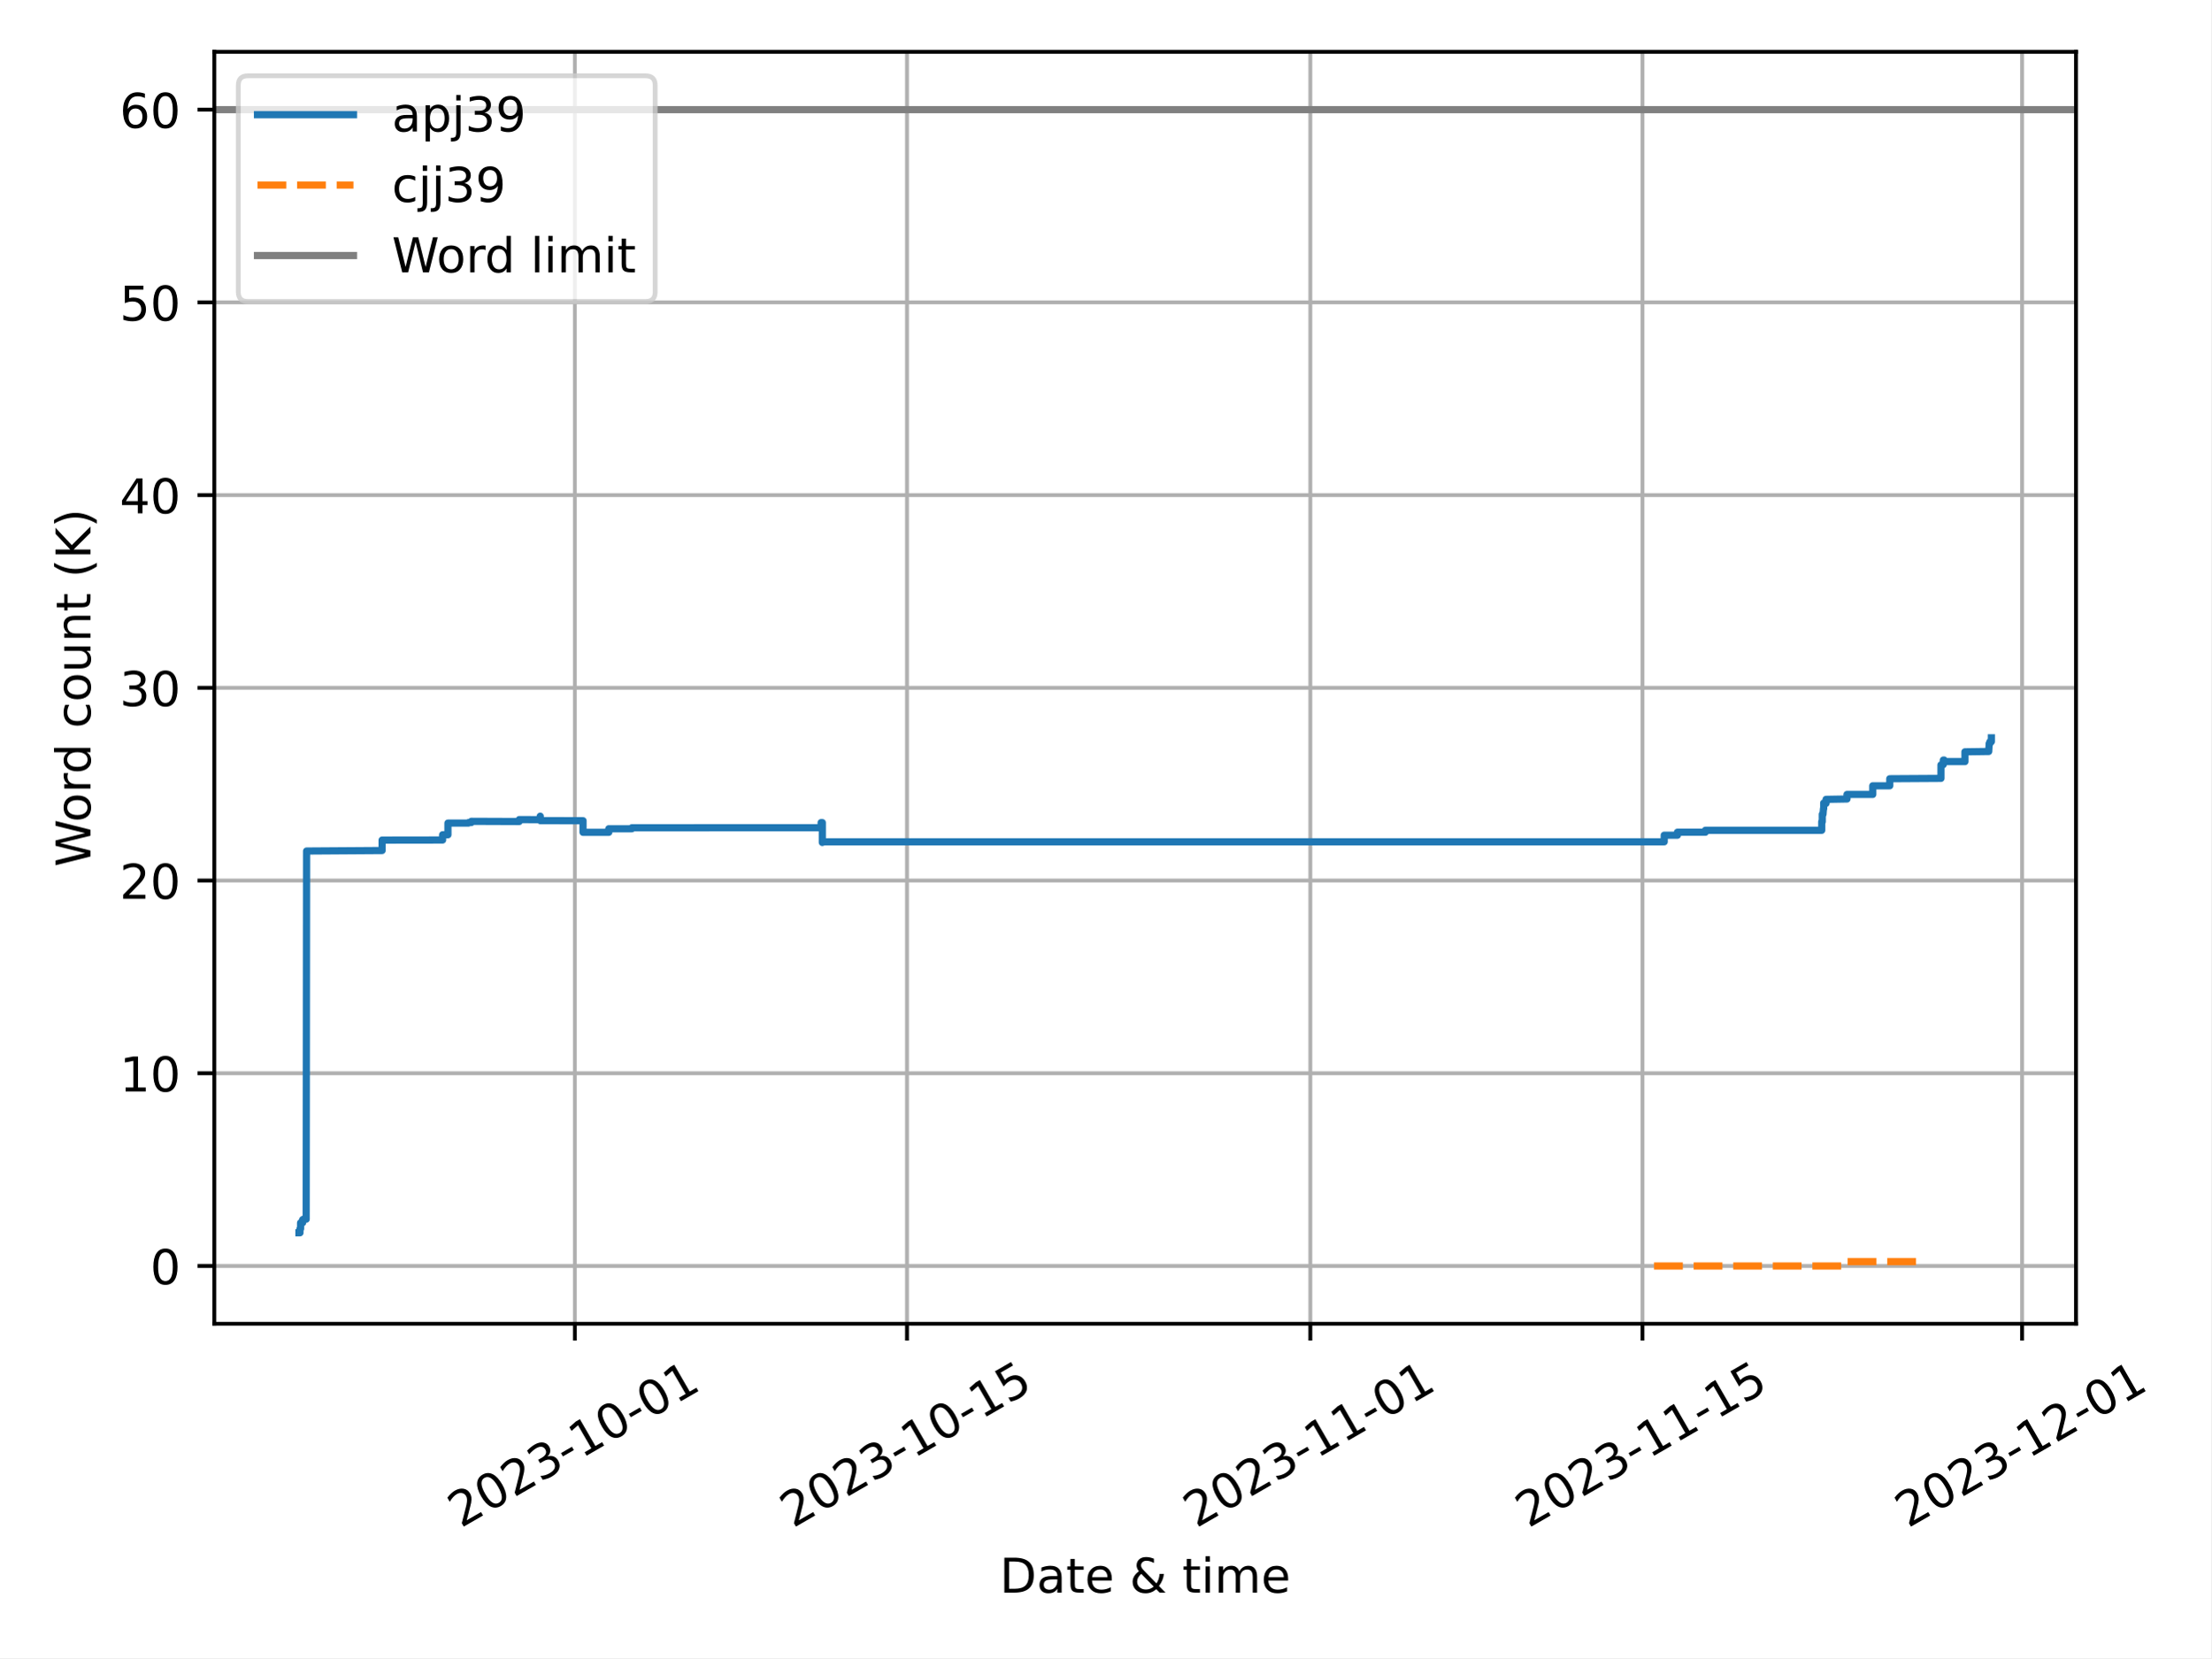
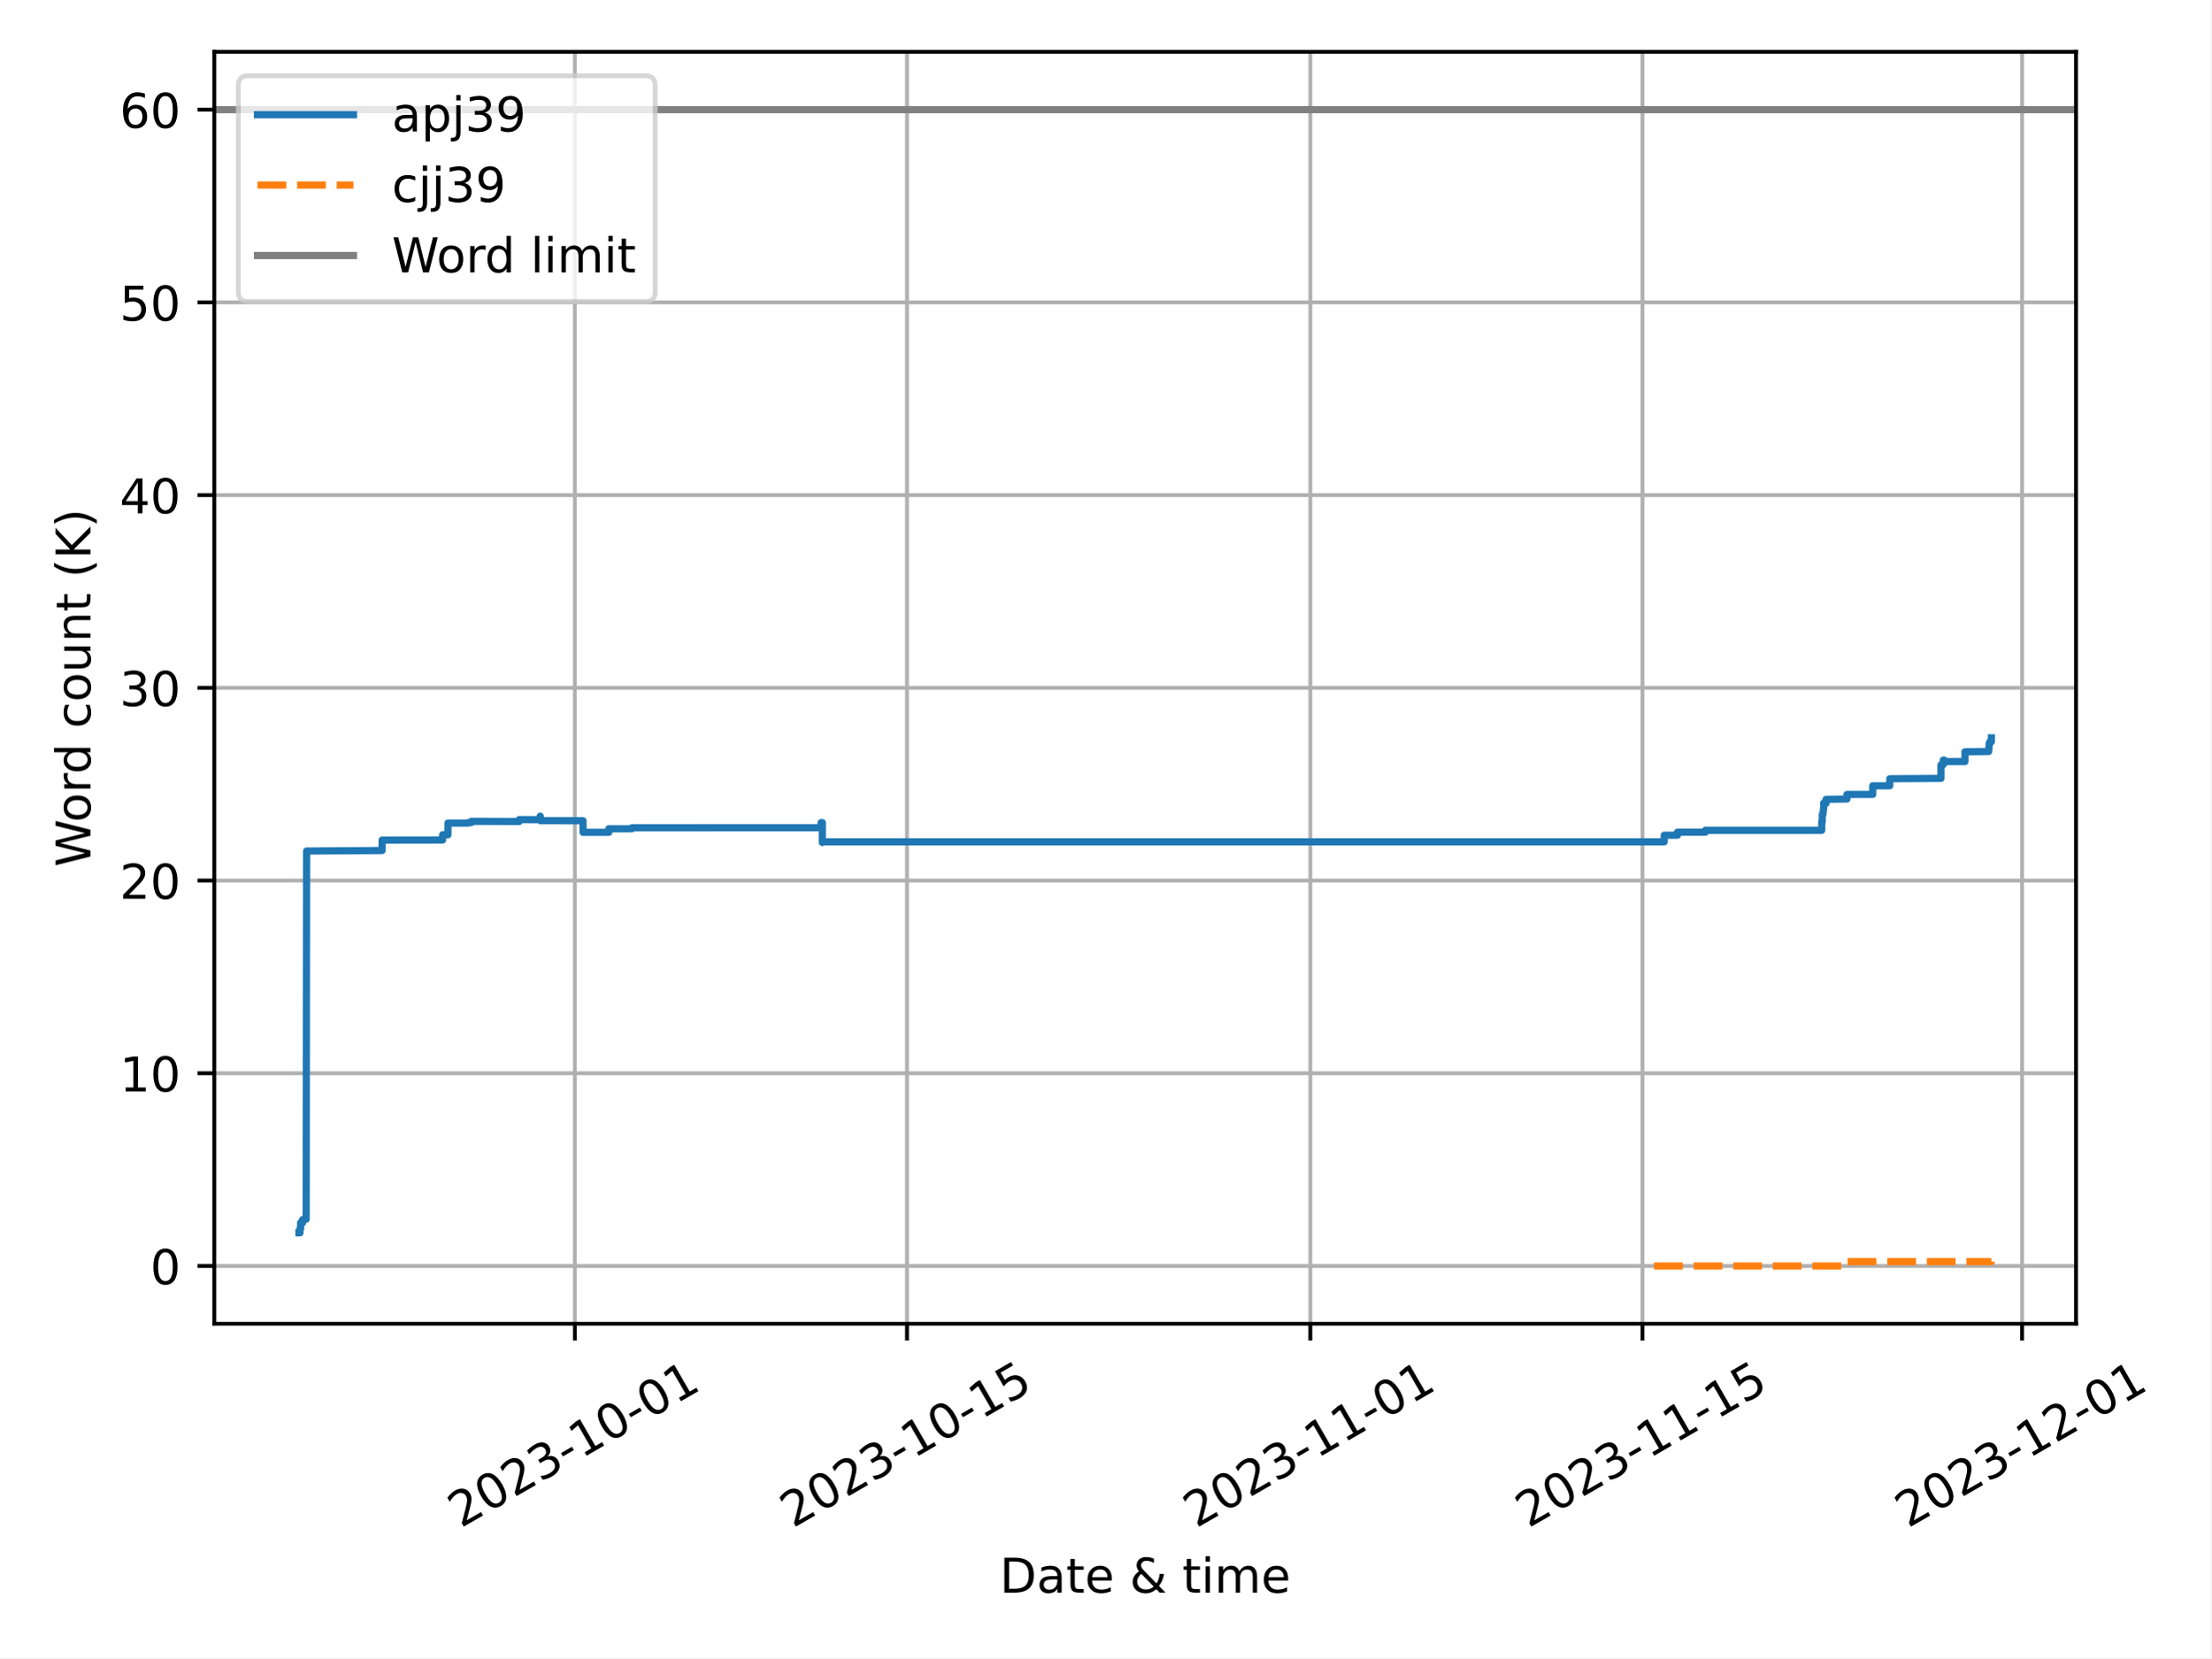
<svg xmlns="http://www.w3.org/2000/svg" xmlns:xlink="http://www.w3.org/1999/xlink" width="460.8pt" height="345.6pt" viewBox="0 0 460.8 345.6" version="1.1">
  <defs>
    <style type="text/css">*{stroke-linejoin: round; stroke-linecap: butt}</style>
  </defs>
  <g id="figure_1">
    <g id="patch_1">
      <path d="M 0 345.6  L 460.8 345.6  L 460.8 0  L 0 0  z " style="fill: #ffffff" />
    </g>
    <g id="axes_1">
      <g id="patch_2">
-         <path d="M 44.66 275.92  L 432.648 275.92  L 432.648 10.8  L 44.66 10.8  z " style="fill: #ffffff" />
+         <path d="M 44.66 275.92  L 432.655 275.92  L 432.655 10.8  L 44.66 10.8  z " style="fill: #ffffff" />
      </g>
      <g id="PolyCollection_1" />
      <g id="PolyCollection_2" />
      <g id="matplotlib.axis_1">
        <g id="xtick_1">
          <g id="line2d_1">
-             <path d="M 119.799 275.92  L 119.799 10.8  " clip-path="url(#pc250cd3cd0)" style="fill: none; stroke: #b0b0b0; stroke-width: 0.8; stroke-linecap: square" />
+             <path d="M 119.799 275.92  L 119.799 10.8  " clip-path="url(#pd623f9ab99)" style="fill: none; stroke: #b0b0b0; stroke-width: 0.8; stroke-linecap: square" />
          </g>
          <g id="line2d_2">
            <defs>
-               <path id="mbb4704628b" d="M 0 0  L 0 3.5  " style="stroke: #000000; stroke-width: 0.8" />
-             </defs>
-             <g>
-               <use xlink:href="#mbb4704628b" x="119.799" y="275.92" style="stroke: #000000; stroke-width: 0.8" />
+               <path id="me160aa57f7" d="M 0 0  L 0 3.5  " style="stroke: #000000; stroke-width: 0.8" />
+             </defs>
+             <g>
+               <use xlink:href="#me160aa57f7" x="119.799" y="275.92" style="stroke: #000000; stroke-width: 0.8" />
            </g>
          </g>
          <g id="text_1">
-             <g transform="translate(96.01389 318.5587) rotate(-30) scale(0.1 -0.1)">
+             <g transform="translate(96.01403 318.5587) rotate(-30) scale(0.1 -0.1)">
              <defs>
                <path id="DejaVuSans-32" d="M 1228 531  L 3431 531  L 3431 0  L 469 0  L 469 531  Q 828 903 1448 1529  Q 2069 2156 2228 2338  Q 2531 2678 2651 2914  Q 2772 3150 2772 3378  Q 2772 3750 2511 3984  Q 2250 4219 1831 4219  Q 1534 4219 1204 4116  Q 875 4013 500 3803  L 500 4441  Q 881 4594 1212 4672  Q 1544 4750 1819 4750  Q 2544 4750 2975 4387  Q 3406 4025 3406 3419  Q 3406 3131 3298 2873  Q 3191 2616 2906 2266  Q 2828 2175 2409 1742  Q 1991 1309 1228 531  z " transform="scale(0.015625)" />
                <path id="DejaVuSans-30" d="M 2034 4250  Q 1547 4250 1301 3770  Q 1056 3291 1056 2328  Q 1056 1369 1301 889  Q 1547 409 2034 409  Q 2525 409 2770 889  Q 3016 1369 3016 2328  Q 3016 3291 2770 3770  Q 2525 4250 2034 4250  z M 2034 4750  Q 2819 4750 3233 4129  Q 3647 3509 3647 2328  Q 3647 1150 3233 529  Q 2819 -91 2034 -91  Q 1250 -91 836 529  Q 422 1150 422 2328  Q 422 3509 836 4129  Q 1250 4750 2034 4750  z " transform="scale(0.015625)" />
                <path id="DejaVuSans-33" d="M 2597 2516  Q 3050 2419 3304 2112  Q 3559 1806 3559 1356  Q 3559 666 3084 287  Q 2609 -91 1734 -91  Q 1441 -91 1130 -33  Q 819 25 488 141  L 488 750  Q 750 597 1062 519  Q 1375 441 1716 441  Q 2309 441 2620 675  Q 2931 909 2931 1356  Q 2931 1769 2642 2001  Q 2353 2234 1838 2234  L 1294 2234  L 1294 2753  L 1863 2753  Q 2328 2753 2575 2939  Q 2822 3125 2822 3475  Q 2822 3834 2567 4026  Q 2313 4219 1838 4219  Q 1578 4219 1281 4162  Q 984 4106 628 3988  L 628 4550  Q 988 4650 1302 4700  Q 1616 4750 1894 4750  Q 2613 4750 3031 4423  Q 3450 4097 3450 3541  Q 3450 3153 3228 2886  Q 3006 2619 2597 2516  z " transform="scale(0.015625)" />
                <path id="DejaVuSans-2d" d="M 313 2009  L 1997 2009  L 1997 1497  L 313 1497  L 313 2009  z " transform="scale(0.015625)" />
                <path id="DejaVuSans-31" d="M 794 531  L 1825 531  L 1825 4091  L 703 3866  L 703 4441  L 1819 4666  L 2450 4666  L 2450 531  L 3481 531  L 3481 0  L 794 0  L 794 531  z " transform="scale(0.015625)" />
              </defs>
              <use xlink:href="#DejaVuSans-32" />
              <use xlink:href="#DejaVuSans-30" x="63.623" />
              <use xlink:href="#DejaVuSans-32" x="127.246" />
              <use xlink:href="#DejaVuSans-33" x="190.869" />
              <use xlink:href="#DejaVuSans-2d" x="254.492" />
              <use xlink:href="#DejaVuSans-31" x="290.576" />
              <use xlink:href="#DejaVuSans-30" x="354.199" />
              <use xlink:href="#DejaVuSans-2d" x="417.822" />
              <use xlink:href="#DejaVuSans-30" x="453.906" />
              <use xlink:href="#DejaVuSans-31" x="517.529" />
            </g>
          </g>
        </g>
        <g id="xtick_2">
          <g id="line2d_3">
-             <path d="M 189.021 275.92  L 189.021 10.8  " clip-path="url(#pc250cd3cd0)" style="fill: none; stroke: #b0b0b0; stroke-width: 0.8; stroke-linecap: square" />
+             <path d="M 189.021 275.92  L 189.021 10.8  " clip-path="url(#pd623f9ab99)" style="fill: none; stroke: #b0b0b0; stroke-width: 0.8; stroke-linecap: square" />
          </g>
          <g id="line2d_4">
            <g>
-               <use xlink:href="#mbb4704628b" x="189.021" y="275.92" style="stroke: #000000; stroke-width: 0.8" />
+               <use xlink:href="#me160aa57f7" x="189.021" y="275.92" style="stroke: #000000; stroke-width: 0.8" />
            </g>
          </g>
          <g id="text_2">
-             <g transform="translate(165.2362 318.5587) rotate(-30) scale(0.1 -0.1)">
+             <g transform="translate(165.2361 318.5587) rotate(-30) scale(0.1 -0.1)">
              <defs>
                <path id="DejaVuSans-35" d="M 691 4666  L 3169 4666  L 3169 4134  L 1269 4134  L 1269 2991  Q 1406 3038 1543 3061  Q 1681 3084 1819 3084  Q 2600 3084 3056 2656  Q 3513 2228 3513 1497  Q 3513 744 3044 326  Q 2575 -91 1722 -91  Q 1428 -91 1123 -41  Q 819 9 494 109  L 494 744  Q 775 591 1075 516  Q 1375 441 1709 441  Q 2250 441 2565 725  Q 2881 1009 2881 1497  Q 2881 1984 2565 2268  Q 2250 2553 1709 2553  Q 1456 2553 1204 2497  Q 953 2441 691 2322  L 691 4666  z " transform="scale(0.015625)" />
              </defs>
              <use xlink:href="#DejaVuSans-32" />
              <use xlink:href="#DejaVuSans-30" x="63.623" />
              <use xlink:href="#DejaVuSans-32" x="127.246" />
              <use xlink:href="#DejaVuSans-33" x="190.869" />
              <use xlink:href="#DejaVuSans-2d" x="254.492" />
              <use xlink:href="#DejaVuSans-31" x="290.576" />
              <use xlink:href="#DejaVuSans-30" x="354.199" />
              <use xlink:href="#DejaVuSans-2d" x="417.822" />
              <use xlink:href="#DejaVuSans-31" x="453.906" />
              <use xlink:href="#DejaVuSans-35" x="517.529" />
            </g>
          </g>
        </g>
        <g id="xtick_3">
          <g id="line2d_5">
-             <path d="M 273.077 275.92  L 273.077 10.8  " clip-path="url(#pc250cd3cd0)" style="fill: none; stroke: #b0b0b0; stroke-width: 0.8; stroke-linecap: square" />
+             <path d="M 273.077 275.92  L 273.077 10.8  " clip-path="url(#pd623f9ab99)" style="fill: none; stroke: #b0b0b0; stroke-width: 0.8; stroke-linecap: square" />
          </g>
          <g id="line2d_6">
            <g>
-               <use xlink:href="#mbb4704628b" x="273.077" y="275.92" style="stroke: #000000; stroke-width: 0.8" />
+               <use xlink:href="#me160aa57f7" x="273.077" y="275.92" style="stroke: #000000; stroke-width: 0.8" />
            </g>
          </g>
          <g id="text_3">
-             <g transform="translate(249.2919 318.5587) rotate(-30) scale(0.1 -0.1)">
+             <g transform="translate(249.2915 318.5587) rotate(-30) scale(0.1 -0.1)">
              <use xlink:href="#DejaVuSans-32" />
              <use xlink:href="#DejaVuSans-30" x="63.623" />
              <use xlink:href="#DejaVuSans-32" x="127.246" />
              <use xlink:href="#DejaVuSans-33" x="190.869" />
              <use xlink:href="#DejaVuSans-2d" x="254.492" />
              <use xlink:href="#DejaVuSans-31" x="290.576" />
              <use xlink:href="#DejaVuSans-31" x="354.199" />
              <use xlink:href="#DejaVuSans-2d" x="417.822" />
              <use xlink:href="#DejaVuSans-30" x="453.906" />
              <use xlink:href="#DejaVuSans-31" x="517.529" />
            </g>
          </g>
        </g>
        <g id="xtick_4">
          <g id="line2d_7">
-             <path d="M 342.299 275.92  L 342.299 10.8  " clip-path="url(#pc250cd3cd0)" style="fill: none; stroke: #b0b0b0; stroke-width: 0.8; stroke-linecap: square" />
+             <path d="M 342.299 275.92  L 342.299 10.8  " clip-path="url(#pd623f9ab99)" style="fill: none; stroke: #b0b0b0; stroke-width: 0.8; stroke-linecap: square" />
          </g>
          <g id="line2d_8">
            <g>
-               <use xlink:href="#mbb4704628b" x="342.299" y="275.92" style="stroke: #000000; stroke-width: 0.8" />
+               <use xlink:href="#me160aa57f7" x="342.299" y="275.92" style="stroke: #000000; stroke-width: 0.8" />
            </g>
          </g>
          <g id="text_4">
-             <g transform="translate(318.5142 318.5587) rotate(-30) scale(0.1 -0.1)">
+             <g transform="translate(318.5137 318.5587) rotate(-30) scale(0.1 -0.1)">
              <use xlink:href="#DejaVuSans-32" />
              <use xlink:href="#DejaVuSans-30" x="63.623" />
              <use xlink:href="#DejaVuSans-32" x="127.246" />
              <use xlink:href="#DejaVuSans-33" x="190.869" />
              <use xlink:href="#DejaVuSans-2d" x="254.492" />
              <use xlink:href="#DejaVuSans-31" x="290.576" />
              <use xlink:href="#DejaVuSans-31" x="354.199" />
              <use xlink:href="#DejaVuSans-2d" x="417.822" />
              <use xlink:href="#DejaVuSans-31" x="453.906" />
              <use xlink:href="#DejaVuSans-35" x="517.529" />
            </g>
          </g>
        </g>
        <g id="xtick_5">
          <g id="line2d_9">
-             <path d="M 421.411 275.92  L 421.411 10.8  " clip-path="url(#pc250cd3cd0)" style="fill: none; stroke: #b0b0b0; stroke-width: 0.8; stroke-linecap: square" />
+             <path d="M 421.41 275.92  L 421.41 10.8  " clip-path="url(#pd623f9ab99)" style="fill: none; stroke: #b0b0b0; stroke-width: 0.8; stroke-linecap: square" />
          </g>
          <g id="line2d_10">
            <g>
-               <use xlink:href="#mbb4704628b" x="421.411" y="275.92" style="stroke: #000000; stroke-width: 0.8" />
+               <use xlink:href="#me160aa57f7" x="421.41" y="275.92" style="stroke: #000000; stroke-width: 0.8" />
            </g>
          </g>
          <g id="text_5">
-             <g transform="translate(397.6255 318.5587) rotate(-30) scale(0.1 -0.1)">
+             <g transform="translate(397.6246 318.5587) rotate(-30) scale(0.1 -0.1)">
              <use xlink:href="#DejaVuSans-32" />
              <use xlink:href="#DejaVuSans-30" x="63.623" />
              <use xlink:href="#DejaVuSans-32" x="127.246" />
              <use xlink:href="#DejaVuSans-33" x="190.869" />
              <use xlink:href="#DejaVuSans-2d" x="254.492" />
              <use xlink:href="#DejaVuSans-31" x="290.576" />
              <use xlink:href="#DejaVuSans-32" x="354.199" />
              <use xlink:href="#DejaVuSans-2d" x="417.822" />
              <use xlink:href="#DejaVuSans-30" x="453.906" />
              <use xlink:href="#DejaVuSans-31" x="517.529" />
            </g>
          </g>
        </g>
        <g id="text_6">
-           <g transform="translate(208.3299 331.9582) scale(0.1 -0.1)">
+           <g transform="translate(208.3335 331.9582) scale(0.1 -0.1)">
            <defs>
              <path id="DejaVuSans-44" d="M 1259 4147  L 1259 519  L 2022 519  Q 2988 519 3436 956  Q 3884 1394 3884 2338  Q 3884 3275 3436 3711  Q 2988 4147 2022 4147  L 1259 4147  z M 628 4666  L 1925 4666  Q 3281 4666 3915 4102  Q 4550 3538 4550 2338  Q 4550 1131 3912 565  Q 3275 0 1925 0  L 628 0  L 628 4666  z " transform="scale(0.015625)" />
              <path id="DejaVuSans-61" d="M 2194 1759  Q 1497 1759 1228 1600  Q 959 1441 959 1056  Q 959 750 1161 570  Q 1363 391 1709 391  Q 2188 391 2477 730  Q 2766 1069 2766 1631  L 2766 1759  L 2194 1759  z M 3341 1997  L 3341 0  L 2766 0  L 2766 531  Q 2569 213 2275 61  Q 1981 -91 1556 -91  Q 1019 -91 701 211  Q 384 513 384 1019  Q 384 1609 779 1909  Q 1175 2209 1959 2209  L 2766 2209  L 2766 2266  Q 2766 2663 2505 2880  Q 2244 3097 1772 3097  Q 1472 3097 1187 3025  Q 903 2953 641 2809  L 641 3341  Q 956 3463 1253 3523  Q 1550 3584 1831 3584  Q 2591 3584 2966 3190  Q 3341 2797 3341 1997  z " transform="scale(0.015625)" />
              <path id="DejaVuSans-74" d="M 1172 4494  L 1172 3500  L 2356 3500  L 2356 3053  L 1172 3053  L 1172 1153  Q 1172 725 1289 603  Q 1406 481 1766 481  L 2356 481  L 2356 0  L 1766 0  Q 1100 0 847 248  Q 594 497 594 1153  L 594 3053  L 172 3053  L 172 3500  L 594 3500  L 594 4494  L 1172 4494  z " transform="scale(0.015625)" />
              <path id="DejaVuSans-65" d="M 3597 1894  L 3597 1613  L 953 1613  Q 991 1019 1311 708  Q 1631 397 2203 397  Q 2534 397 2845 478  Q 3156 559 3463 722  L 3463 178  Q 3153 47 2828 -22  Q 2503 -91 2169 -91  Q 1331 -91 842 396  Q 353 884 353 1716  Q 353 2575 817 3079  Q 1281 3584 2069 3584  Q 2775 3584 3186 3129  Q 3597 2675 3597 1894  z M 3022 2063  Q 3016 2534 2758 2815  Q 2500 3097 2075 3097  Q 1594 3097 1305 2825  Q 1016 2553 972 2059  L 3022 2063  z " transform="scale(0.015625)" />
              <path id="DejaVuSans-20" transform="scale(0.015625)" />
              <path id="DejaVuSans-26" d="M 1556 2509  Q 1272 2256 1139 2004  Q 1006 1753 1006 1478  Q 1006 1022 1337 719  Q 1669 416 2169 416  Q 2466 416 2725 514  Q 2984 613 3213 813  L 1556 2509  z M 1997 2859  L 3584 1234  Q 3769 1513 3872 1830  Q 3975 2147 3994 2503  L 4575 2503  Q 4538 2091 4375 1687  Q 4213 1284 3922 891  L 4794 0  L 4006 0  L 3559 459  Q 3234 181 2878 45  Q 2522 -91 2113 -91  Q 1359 -91 881 339  Q 403 769 403 1441  Q 403 1841 612 2192  Q 822 2544 1241 2853  Q 1091 3050 1012 3245  Q 934 3441 934 3628  Q 934 4134 1281 4442  Q 1628 4750 2203 4750  Q 2463 4750 2720 4694  Q 2978 4638 3244 4525  L 3244 3956  Q 2972 4103 2725 4179  Q 2478 4256 2266 4256  Q 1938 4256 1733 4082  Q 1528 3909 1528 3634  Q 1528 3475 1620 3314  Q 1713 3153 1997 2859  z " transform="scale(0.015625)" />
              <path id="DejaVuSans-69" d="M 603 3500  L 1178 3500  L 1178 0  L 603 0  L 603 3500  z M 603 4863  L 1178 4863  L 1178 4134  L 603 4134  L 603 4863  z " transform="scale(0.015625)" />
              <path id="DejaVuSans-6d" d="M 3328 2828  Q 3544 3216 3844 3400  Q 4144 3584 4550 3584  Q 5097 3584 5394 3201  Q 5691 2819 5691 2113  L 5691 0  L 5113 0  L 5113 2094  Q 5113 2597 4934 2840  Q 4756 3084 4391 3084  Q 3944 3084 3684 2787  Q 3425 2491 3425 1978  L 3425 0  L 2847 0  L 2847 2094  Q 2847 2600 2669 2842  Q 2491 3084 2119 3084  Q 1678 3084 1418 2786  Q 1159 2488 1159 1978  L 1159 0  L 581 0  L 581 3500  L 1159 3500  L 1159 2956  Q 1356 3278 1631 3431  Q 1906 3584 2284 3584  Q 2666 3584 2933 3390  Q 3200 3197 3328 2828  z " transform="scale(0.015625)" />
            </defs>
            <use xlink:href="#DejaVuSans-44" />
            <use xlink:href="#DejaVuSans-61" x="77.002" />
            <use xlink:href="#DejaVuSans-74" x="138.281" />
            <use xlink:href="#DejaVuSans-65" x="177.49" />
            <use xlink:href="#DejaVuSans-20" x="239.014" />
            <use xlink:href="#DejaVuSans-26" x="270.801" />
            <use xlink:href="#DejaVuSans-20" x="348.779" />
            <use xlink:href="#DejaVuSans-74" x="380.566" />
            <use xlink:href="#DejaVuSans-69" x="419.775" />
            <use xlink:href="#DejaVuSans-6d" x="447.559" />
            <use xlink:href="#DejaVuSans-65" x="544.971" />
          </g>
        </g>
      </g>
      <g id="matplotlib.axis_2">
        <g id="ytick_1">
          <g id="line2d_11">
-             <path d="M 44.66 263.87  L 432.648 263.87  " clip-path="url(#pc250cd3cd0)" style="fill: none; stroke: #b0b0b0; stroke-width: 0.8; stroke-linecap: square" />
+             <path d="M 44.66 263.87  L 432.655 263.87  " clip-path="url(#pd623f9ab99)" style="fill: none; stroke: #b0b0b0; stroke-width: 0.8; stroke-linecap: square" />
          </g>
          <g id="line2d_12">
            <defs>
-               <path id="m36b2ac87cf" d="M 0 0  L -3.5 0  " style="stroke: #000000; stroke-width: 0.8" />
-             </defs>
-             <g>
-               <use xlink:href="#m36b2ac87cf" x="44.66" y="263.87" style="stroke: #000000; stroke-width: 0.8" />
+               <path id="m78a1cc82d6" d="M 0 0  L -3.5 0  " style="stroke: #000000; stroke-width: 0.8" />
+             </defs>
+             <g>
+               <use xlink:href="#m78a1cc82d6" x="44.66" y="263.87" style="stroke: #000000; stroke-width: 0.8" />
            </g>
          </g>
          <g id="text_7">
            <g transform="translate(31.2975 267.6688) scale(0.1 -0.1)">
              <use xlink:href="#DejaVuSans-30" />
            </g>
          </g>
        </g>
        <g id="ytick_2">
          <g id="line2d_13">
-             <path d="M 44.66 223.7  L 432.648 223.7  " clip-path="url(#pc250cd3cd0)" style="fill: none; stroke: #b0b0b0; stroke-width: 0.8; stroke-linecap: square" />
+             <path d="M 44.66 223.7  L 432.655 223.7  " clip-path="url(#pd623f9ab99)" style="fill: none; stroke: #b0b0b0; stroke-width: 0.8; stroke-linecap: square" />
          </g>
          <g id="line2d_14">
            <g>
-               <use xlink:href="#m36b2ac87cf" x="44.66" y="223.7" style="stroke: #000000; stroke-width: 0.8" />
+               <use xlink:href="#m78a1cc82d6" x="44.66" y="223.7" style="stroke: #000000; stroke-width: 0.8" />
            </g>
          </g>
          <g id="text_8">
            <g transform="translate(24.935 227.499) scale(0.1 -0.1)">
              <use xlink:href="#DejaVuSans-31" />
              <use xlink:href="#DejaVuSans-30" x="63.623" />
            </g>
          </g>
        </g>
        <g id="ytick_3">
          <g id="line2d_15">
-             <path d="M 44.66 183.53  L 432.648 183.53  " clip-path="url(#pc250cd3cd0)" style="fill: none; stroke: #b0b0b0; stroke-width: 0.8; stroke-linecap: square" />
+             <path d="M 44.66 183.53  L 432.655 183.53  " clip-path="url(#pd623f9ab99)" style="fill: none; stroke: #b0b0b0; stroke-width: 0.8; stroke-linecap: square" />
          </g>
          <g id="line2d_16">
            <g>
-               <use xlink:href="#m36b2ac87cf" x="44.66" y="183.53" style="stroke: #000000; stroke-width: 0.8" />
+               <use xlink:href="#m78a1cc82d6" x="44.66" y="183.53" style="stroke: #000000; stroke-width: 0.8" />
            </g>
          </g>
          <g id="text_9">
            <g transform="translate(24.935 187.3292) scale(0.1 -0.1)">
              <use xlink:href="#DejaVuSans-32" />
              <use xlink:href="#DejaVuSans-30" x="63.623" />
            </g>
          </g>
        </g>
        <g id="ytick_4">
          <g id="line2d_17">
-             <path d="M 44.66 143.36  L 432.648 143.36  " clip-path="url(#pc250cd3cd0)" style="fill: none; stroke: #b0b0b0; stroke-width: 0.8; stroke-linecap: square" />
+             <path d="M 44.66 143.36  L 432.655 143.36  " clip-path="url(#pd623f9ab99)" style="fill: none; stroke: #b0b0b0; stroke-width: 0.8; stroke-linecap: square" />
          </g>
          <g id="line2d_18">
            <g>
-               <use xlink:href="#m36b2ac87cf" x="44.66" y="143.36" style="stroke: #000000; stroke-width: 0.8" />
+               <use xlink:href="#m78a1cc82d6" x="44.66" y="143.36" style="stroke: #000000; stroke-width: 0.8" />
            </g>
          </g>
          <g id="text_10">
            <g transform="translate(24.935 147.1595) scale(0.1 -0.1)">
              <use xlink:href="#DejaVuSans-33" />
              <use xlink:href="#DejaVuSans-30" x="63.623" />
            </g>
          </g>
        </g>
        <g id="ytick_5">
          <g id="line2d_19">
-             <path d="M 44.66 103.19  L 432.648 103.19  " clip-path="url(#pc250cd3cd0)" style="fill: none; stroke: #b0b0b0; stroke-width: 0.8; stroke-linecap: square" />
+             <path d="M 44.66 103.19  L 432.655 103.19  " clip-path="url(#pd623f9ab99)" style="fill: none; stroke: #b0b0b0; stroke-width: 0.8; stroke-linecap: square" />
          </g>
          <g id="line2d_20">
            <g>
-               <use xlink:href="#m36b2ac87cf" x="44.66" y="103.19" style="stroke: #000000; stroke-width: 0.8" />
+               <use xlink:href="#m78a1cc82d6" x="44.66" y="103.19" style="stroke: #000000; stroke-width: 0.8" />
            </g>
          </g>
          <g id="text_11">
            <g transform="translate(24.935 106.9897) scale(0.1 -0.1)">
              <defs>
                <path id="DejaVuSans-34" d="M 2419 4116  L 825 1625  L 2419 1625  L 2419 4116  z M 2253 4666  L 3047 4666  L 3047 1625  L 3713 1625  L 3713 1100  L 3047 1100  L 3047 0  L 2419 0  L 2419 1100  L 313 1100  L 313 1709  L 2253 4666  z " transform="scale(0.015625)" />
              </defs>
              <use xlink:href="#DejaVuSans-34" />
              <use xlink:href="#DejaVuSans-30" x="63.623" />
            </g>
          </g>
        </g>
        <g id="ytick_6">
          <g id="line2d_21">
-             <path d="M 44.66 63.021  L 432.648 63.021  " clip-path="url(#pc250cd3cd0)" style="fill: none; stroke: #b0b0b0; stroke-width: 0.8; stroke-linecap: square" />
+             <path d="M 44.66 63.021  L 432.655 63.021  " clip-path="url(#pd623f9ab99)" style="fill: none; stroke: #b0b0b0; stroke-width: 0.8; stroke-linecap: square" />
          </g>
          <g id="line2d_22">
            <g>
-               <use xlink:href="#m36b2ac87cf" x="44.66" y="63.021" style="stroke: #000000; stroke-width: 0.8" />
+               <use xlink:href="#m78a1cc82d6" x="44.66" y="63.021" style="stroke: #000000; stroke-width: 0.8" />
            </g>
          </g>
          <g id="text_12">
            <g transform="translate(24.935 66.81992) scale(0.1 -0.1)">
              <use xlink:href="#DejaVuSans-35" />
              <use xlink:href="#DejaVuSans-30" x="63.623" />
            </g>
          </g>
        </g>
        <g id="ytick_7">
          <g id="line2d_23">
-             <path d="M 44.66 22.851  L 432.648 22.851  " clip-path="url(#pc250cd3cd0)" style="fill: none; stroke: #b0b0b0; stroke-width: 0.8; stroke-linecap: square" />
+             <path d="M 44.66 22.851  L 432.655 22.851  " clip-path="url(#pd623f9ab99)" style="fill: none; stroke: #b0b0b0; stroke-width: 0.8; stroke-linecap: square" />
          </g>
          <g id="line2d_24">
            <g>
-               <use xlink:href="#m36b2ac87cf" x="44.66" y="22.851" style="stroke: #000000; stroke-width: 0.8" />
+               <use xlink:href="#m78a1cc82d6" x="44.66" y="22.851" style="stroke: #000000; stroke-width: 0.8" />
            </g>
          </g>
          <g id="text_13">
            <g transform="translate(24.935 26.65015) scale(0.1 -0.1)">
              <defs>
                <path id="DejaVuSans-36" d="M 2113 2584  Q 1688 2584 1439 2293  Q 1191 2003 1191 1497  Q 1191 994 1439 701  Q 1688 409 2113 409  Q 2538 409 2786 701  Q 3034 994 3034 1497  Q 3034 2003 2786 2293  Q 2538 2584 2113 2584  z M 3366 4563  L 3366 3988  Q 3128 4100 2886 4159  Q 2644 4219 2406 4219  Q 1781 4219 1451 3797  Q 1122 3375 1075 2522  Q 1259 2794 1537 2939  Q 1816 3084 2150 3084  Q 2853 3084 3261 2657  Q 3669 2231 3669 1497  Q 3669 778 3244 343  Q 2819 -91 2113 -91  Q 1303 -91 875 529  Q 447 1150 447 2328  Q 447 3434 972 4092  Q 1497 4750 2381 4750  Q 2619 4750 2861 4703  Q 3103 4656 3366 4563  z " transform="scale(0.015625)" />
              </defs>
              <use xlink:href="#DejaVuSans-36" />
              <use xlink:href="#DejaVuSans-30" x="63.623" />
            </g>
          </g>
        </g>
        <g id="text_14">
          <g transform="translate(18.85531 180.6766) rotate(-90) scale(0.1 -0.1)">
            <defs>
              <path id="DejaVuSans-57" d="M 213 4666  L 850 4666  L 1831 722  L 2809 4666  L 3519 4666  L 4500 722  L 5478 4666  L 6119 4666  L 4947 0  L 4153 0  L 3169 4050  L 2175 0  L 1381 0  L 213 4666  z " transform="scale(0.015625)" />
              <path id="DejaVuSans-6f" d="M 1959 3097  Q 1497 3097 1228 2736  Q 959 2375 959 1747  Q 959 1119 1226 758  Q 1494 397 1959 397  Q 2419 397 2687 759  Q 2956 1122 2956 1747  Q 2956 2369 2687 2733  Q 2419 3097 1959 3097  z M 1959 3584  Q 2709 3584 3137 3096  Q 3566 2609 3566 1747  Q 3566 888 3137 398  Q 2709 -91 1959 -91  Q 1206 -91 779 398  Q 353 888 353 1747  Q 353 2609 779 3096  Q 1206 3584 1959 3584  z " transform="scale(0.015625)" />
              <path id="DejaVuSans-72" d="M 2631 2963  Q 2534 3019 2420 3045  Q 2306 3072 2169 3072  Q 1681 3072 1420 2755  Q 1159 2438 1159 1844  L 1159 0  L 581 0  L 581 3500  L 1159 3500  L 1159 2956  Q 1341 3275 1631 3429  Q 1922 3584 2338 3584  Q 2397 3584 2469 3576  Q 2541 3569 2628 3553  L 2631 2963  z " transform="scale(0.015625)" />
              <path id="DejaVuSans-64" d="M 2906 2969  L 2906 4863  L 3481 4863  L 3481 0  L 2906 0  L 2906 525  Q 2725 213 2448 61  Q 2172 -91 1784 -91  Q 1150 -91 751 415  Q 353 922 353 1747  Q 353 2572 751 3078  Q 1150 3584 1784 3584  Q 2172 3584 2448 3432  Q 2725 3281 2906 2969  z M 947 1747  Q 947 1113 1208 752  Q 1469 391 1925 391  Q 2381 391 2643 752  Q 2906 1113 2906 1747  Q 2906 2381 2643 2742  Q 2381 3103 1925 3103  Q 1469 3103 1208 2742  Q 947 2381 947 1747  z " transform="scale(0.015625)" />
              <path id="DejaVuSans-63" d="M 3122 3366  L 3122 2828  Q 2878 2963 2633 3030  Q 2388 3097 2138 3097  Q 1578 3097 1268 2742  Q 959 2388 959 1747  Q 959 1106 1268 751  Q 1578 397 2138 397  Q 2388 397 2633 464  Q 2878 531 3122 666  L 3122 134  Q 2881 22 2623 -34  Q 2366 -91 2075 -91  Q 1284 -91 818 406  Q 353 903 353 1747  Q 353 2603 823 3093  Q 1294 3584 2113 3584  Q 2378 3584 2631 3529  Q 2884 3475 3122 3366  z " transform="scale(0.015625)" />
              <path id="DejaVuSans-75" d="M 544 1381  L 544 3500  L 1119 3500  L 1119 1403  Q 1119 906 1312 657  Q 1506 409 1894 409  Q 2359 409 2629 706  Q 2900 1003 2900 1516  L 2900 3500  L 3475 3500  L 3475 0  L 2900 0  L 2900 538  Q 2691 219 2414 64  Q 2138 -91 1772 -91  Q 1169 -91 856 284  Q 544 659 544 1381  z M 1991 3584  L 1991 3584  z " transform="scale(0.015625)" />
              <path id="DejaVuSans-6e" d="M 3513 2113  L 3513 0  L 2938 0  L 2938 2094  Q 2938 2591 2744 2837  Q 2550 3084 2163 3084  Q 1697 3084 1428 2787  Q 1159 2491 1159 1978  L 1159 0  L 581 0  L 581 3500  L 1159 3500  L 1159 2956  Q 1366 3272 1645 3428  Q 1925 3584 2291 3584  Q 2894 3584 3203 3211  Q 3513 2838 3513 2113  z " transform="scale(0.015625)" />
              <path id="DejaVuSans-28" d="M 1984 4856  Q 1566 4138 1362 3434  Q 1159 2731 1159 2009  Q 1159 1288 1364 580  Q 1569 -128 1984 -844  L 1484 -844  Q 1016 -109 783 600  Q 550 1309 550 2009  Q 550 2706 781 3412  Q 1013 4119 1484 4856  L 1984 4856  z " transform="scale(0.015625)" />
              <path id="DejaVuSans-4b" d="M 628 4666  L 1259 4666  L 1259 2694  L 3353 4666  L 4166 4666  L 1850 2491  L 4331 0  L 3500 0  L 1259 2247  L 1259 0  L 628 0  L 628 4666  z " transform="scale(0.015625)" />
              <path id="DejaVuSans-29" d="M 513 4856  L 1013 4856  Q 1481 4119 1714 3412  Q 1947 2706 1947 2009  Q 1947 1309 1714 600  Q 1481 -109 1013 -844  L 513 -844  Q 928 -128 1133 580  Q 1338 1288 1338 2009  Q 1338 2731 1133 3434  Q 928 4138 513 4856  z " transform="scale(0.015625)" />
            </defs>
            <use xlink:href="#DejaVuSans-57" />
            <use xlink:href="#DejaVuSans-6f" x="93.002" />
            <use xlink:href="#DejaVuSans-72" x="154.184" />
            <use xlink:href="#DejaVuSans-64" x="193.547" />
            <use xlink:href="#DejaVuSans-20" x="257.023" />
            <use xlink:href="#DejaVuSans-63" x="288.811" />
            <use xlink:href="#DejaVuSans-6f" x="343.791" />
            <use xlink:href="#DejaVuSans-75" x="404.973" />
            <use xlink:href="#DejaVuSans-6e" x="468.352" />
            <use xlink:href="#DejaVuSans-74" x="531.73" />
            <use xlink:href="#DejaVuSans-20" x="570.939" />
            <use xlink:href="#DejaVuSans-28" x="602.727" />
            <use xlink:href="#DejaVuSans-4b" x="641.74" />
            <use xlink:href="#DejaVuSans-29" x="707.316" />
          </g>
        </g>
      </g>
      <g id="line2d_25">
-         <path d="M 62.296 256.952  L 62.511 256.952  L 62.511 256.113  L 62.557 256.113  L 62.638 256.113  L 62.638 254.872  L 63.057 254.872  L 63.057 254.233  L 63.224 254.233  L 63.224 254.12  L 63.806 254.12  L 63.89 177.38  L 79.629 177.272  L 79.629 175.102  L 92.24 175.082  L 92.24 173.99  L 93.35 173.99  L 93.35 171.559  L 97.625 171.551  L 97.625 171.443  L 98.228 171.443  L 98.228 171.19  L 108.208 171.23  L 108.208 170.828  L 112.584 170.84  L 112.584 170.121  L 112.6 171.049  L 121.503 171.061  L 121.503 173.48  L 126.868 173.48  L 126.868 172.74  L 131.673 172.74  L 131.673 172.536  L 131.707 172.536  L 171.121 172.519  L 171.121 171.455  L 171.196 171.455  L 171.37 171.455  L 171.37 175.596  L 171.445 175.456  L 346.828 175.456  L 346.828 174.082  L 349.586 174.082  L 349.586 173.459  L 355.409 173.459  L 355.409 173.058  L 379.657 173.058  L 379.657 171.266  L 379.773 171.266  L 379.773 169.716  L 379.922 169.716  L 380.016 168.547  L 380.064 168.547  L 380.064 167.366  L 380.199 167.366  L 380.199 167.506  L 380.209 167.446  L 380.555 167.446  L 380.558 166.61  L 384.919 166.534  L 384.919 165.582  L 384.929 165.582  L 390.288 165.582  L 390.288 163.783  L 390.297 163.783  L 393.832 163.783  L 393.832 162.308  L 404.502 162.24  L 404.506 159.424  L 404.98 159.368  L 405.004 158.416  L 405.161 158.416  L 405.161 158.741  L 409.501 158.741  L 409.501 156.697  L 414.458 156.628  L 414.557 154.949  L 414.718 154.949  L 414.718 154.58  L 415.012 154.58  L 415.012 153.78  L 415.012 153.78  " clip-path="url(#pc250cd3cd0)" style="fill: none; stroke: #1f77b4; stroke-width: 1.5; stroke-linecap: square" />
+         <path d="M 62.296 256.952  L 62.512 256.952  L 62.512 256.113  L 62.558 256.113  L 62.639 256.113  L 62.639 254.872  L 63.057 254.872  L 63.057 254.233  L 63.224 254.233  L 63.224 254.12  L 63.806 254.12  L 63.89 177.38  L 79.629 177.272  L 79.629 175.102  L 92.241 175.082  L 92.241 173.99  L 93.35 173.99  L 93.35 171.559  L 97.626 171.551  L 97.626 171.443  L 98.228 171.443  L 98.228 171.19  L 108.208 171.23  L 108.208 170.828  L 112.584 170.84  L 112.584 170.121  L 112.6 171.049  L 121.503 171.061  L 121.503 173.48  L 126.868 173.48  L 126.868 172.74  L 131.674 172.74  L 131.674 172.536  L 131.707 172.536  L 171.121 172.519  L 171.121 171.455  L 171.196 171.455  L 171.37 171.455  L 171.37 175.596  L 171.445 175.456  L 346.827 175.456  L 346.827 174.082  L 349.586 174.082  L 349.586 173.459  L 355.409 173.459  L 355.409 173.058  L 379.656 173.058  L 379.656 171.266  L 379.772 171.266  L 379.772 169.716  L 379.922 169.716  L 380.016 168.547  L 380.063 168.547  L 380.063 167.366  L 380.198 167.366  L 380.198 167.506  L 380.209 167.446  L 380.554 167.446  L 380.557 166.61  L 384.918 166.534  L 384.918 165.582  L 384.928 165.582  L 390.287 165.582  L 390.287 163.783  L 390.297 163.783  L 393.831 163.783  L 393.831 162.308  L 404.502 162.24  L 404.505 159.424  L 404.979 159.368  L 405.004 158.416  L 405.161 158.416  L 405.161 158.741  L 409.5 158.741  L 409.5 156.697  L 414.457 156.628  L 414.556 154.949  L 414.717 154.949  L 414.717 154.58  L 415.012 154.58  L 415.012 153.78  L 415.012 153.78  " clip-path="url(#pd623f9ab99)" style="fill: none; stroke: #1f77b4; stroke-width: 1.5; stroke-linecap: square" />
      </g>
      <g id="line2d_26">
-         <path d="M 344.708 263.87  L 384.191 263.87  L 384.191 262.966  L 385.465 262.966  L 385.465 262.966  L 386.611 262.966  L 386.611 262.966  L 386.641 262.966  L 386.641 262.966  L 391.057 262.966  L 391.057 262.966  L 391.059 262.966  L 391.059 262.966  L 391.67 262.966  L 391.67 262.966  L 401.511 262.966  L 401.511 262.966  " clip-path="url(#pc250cd3cd0)" style="fill: none; stroke-dasharray: 6,2.25; stroke-dashoffset: 0; stroke: #ff7f0e; stroke-width: 1.5" />
+         <path d="M 344.708 263.87  L 384.19 263.87  L 384.19 262.966  L 385.464 262.966  L 385.464 262.966  L 386.611 262.966  L 386.611 262.966  L 386.64 262.966  L 386.64 262.966  L 391.056 262.966  L 391.056 262.966  L 391.058 262.966  L 391.058 262.966  L 391.669 262.966  L 391.669 262.966  L 401.51 262.966  L 401.51 262.966  L 415.019 262.966  L 415.019 262.958  " clip-path="url(#pd623f9ab99)" style="fill: none; stroke-dasharray: 6,2.25; stroke-dashoffset: 0; stroke: #ff7f0e; stroke-width: 1.5" />
      </g>
      <g id="line2d_27" />
      <g id="line2d_28" />
      <g id="line2d_29">
-         <path d="M 44.66 22.851  L 432.648 22.851  " clip-path="url(#pc250cd3cd0)" style="fill: none; stroke: #808080; stroke-width: 1.5; stroke-linecap: square" />
+         <path d="M 44.66 22.851  L 432.655 22.851  " clip-path="url(#pd623f9ab99)" style="fill: none; stroke: #808080; stroke-width: 1.5; stroke-linecap: square" />
      </g>
      <g id="patch_3">
        <path d="M 44.66 275.92  L 44.66 10.8  " style="fill: none; stroke: #000000; stroke-width: 0.8; stroke-linejoin: miter; stroke-linecap: square" />
      </g>
      <g id="patch_4">
-         <path d="M 432.648 275.92  L 432.648 10.8  " style="fill: none; stroke: #000000; stroke-width: 0.8; stroke-linejoin: miter; stroke-linecap: square" />
+         <path d="M 432.655 275.92  L 432.655 10.8  " style="fill: none; stroke: #000000; stroke-width: 0.8; stroke-linejoin: miter; stroke-linecap: square" />
      </g>
      <g id="patch_5">
-         <path d="M 44.66 275.92  L 432.648 275.92  " style="fill: none; stroke: #000000; stroke-width: 0.8; stroke-linejoin: miter; stroke-linecap: square" />
+         <path d="M 44.66 275.92  L 432.655 275.92  " style="fill: none; stroke: #000000; stroke-width: 0.8; stroke-linejoin: miter; stroke-linecap: square" />
      </g>
      <g id="patch_6">
-         <path d="M 44.66 10.8  L 432.648 10.8  " style="fill: none; stroke: #000000; stroke-width: 0.8; stroke-linejoin: miter; stroke-linecap: square" />
+         <path d="M 44.66 10.8  L 432.655 10.8  " style="fill: none; stroke: #000000; stroke-width: 0.8; stroke-linejoin: miter; stroke-linecap: square" />
      </g>
      <g id="legend_1">
        <g id="patch_7">
          <path d="M 51.66 62.834  L 134.537 62.834  Q 136.537 62.834 136.537 60.834  L 136.537 17.8  Q 136.537 15.8 134.537 15.8  L 51.66 15.8  Q 49.66 15.8 49.66 17.8  L 49.66 60.834  Q 49.66 62.834 51.66 62.834  z " style="fill: #ffffff; opacity: 0.8; stroke: #cccccc; stroke-linejoin: miter" />
        </g>
        <g id="line2d_30">
          <path d="M 53.66 23.898  L 63.66 23.898  L 73.66 23.898  " style="fill: none; stroke: #1f77b4; stroke-width: 1.5; stroke-linecap: square" />
        </g>
        <g id="text_15">
          <g transform="translate(81.66 27.39844) scale(0.1 -0.1)">
            <defs>
              <path id="DejaVuSans-70" d="M 1159 525  L 1159 -1331  L 581 -1331  L 581 3500  L 1159 3500  L 1159 2969  Q 1341 3281 1617 3432  Q 1894 3584 2278 3584  Q 2916 3584 3314 3078  Q 3713 2572 3713 1747  Q 3713 922 3314 415  Q 2916 -91 2278 -91  Q 1894 -91 1617 61  Q 1341 213 1159 525  z M 3116 1747  Q 3116 2381 2855 2742  Q 2594 3103 2138 3103  Q 1681 3103 1420 2742  Q 1159 2381 1159 1747  Q 1159 1113 1420 752  Q 1681 391 2138 391  Q 2594 391 2855 752  Q 3116 1113 3116 1747  z " transform="scale(0.015625)" />
              <path id="DejaVuSans-6a" d="M 603 3500  L 1178 3500  L 1178 -63  Q 1178 -731 923 -1031  Q 669 -1331 103 -1331  L -116 -1331  L -116 -844  L 38 -844  Q 366 -844 484 -692  Q 603 -541 603 -63  L 603 3500  z M 603 4863  L 1178 4863  L 1178 4134  L 603 4134  L 603 4863  z " transform="scale(0.015625)" />
              <path id="DejaVuSans-39" d="M 703 97  L 703 672  Q 941 559 1184 500  Q 1428 441 1663 441  Q 2288 441 2617 861  Q 2947 1281 2994 2138  Q 2813 1869 2534 1725  Q 2256 1581 1919 1581  Q 1219 1581 811 2004  Q 403 2428 403 3163  Q 403 3881 828 4315  Q 1253 4750 1959 4750  Q 2769 4750 3195 4129  Q 3622 3509 3622 2328  Q 3622 1225 3098 567  Q 2575 -91 1691 -91  Q 1453 -91 1209 -44  Q 966 3 703 97  z M 1959 2075  Q 2384 2075 2632 2365  Q 2881 2656 2881 3163  Q 2881 3666 2632 3958  Q 2384 4250 1959 4250  Q 1534 4250 1286 3958  Q 1038 3666 1038 3163  Q 1038 2656 1286 2365  Q 1534 2075 1959 2075  z " transform="scale(0.015625)" />
            </defs>
            <use xlink:href="#DejaVuSans-61" />
            <use xlink:href="#DejaVuSans-70" x="61.279" />
            <use xlink:href="#DejaVuSans-6a" x="124.756" />
            <use xlink:href="#DejaVuSans-33" x="152.539" />
            <use xlink:href="#DejaVuSans-39" x="216.162" />
          </g>
        </g>
        <g id="line2d_31">
          <path d="M 53.66 38.577  L 63.66 38.577  L 73.66 38.577  " style="fill: none; stroke-dasharray: 6,2.25; stroke-dashoffset: 0; stroke: #ff7f0e; stroke-width: 1.5" />
        </g>
        <g id="text_16">
          <g transform="translate(81.66 42.07656) scale(0.1 -0.1)">
            <use xlink:href="#DejaVuSans-63" />
            <use xlink:href="#DejaVuSans-6a" x="54.98" />
            <use xlink:href="#DejaVuSans-6a" x="82.764" />
            <use xlink:href="#DejaVuSans-33" x="110.547" />
            <use xlink:href="#DejaVuSans-39" x="174.17" />
          </g>
        </g>
        <g id="line2d_32">
          <path d="M 53.66 53.255  L 63.66 53.255  L 73.66 53.255  " style="fill: none; stroke: #808080; stroke-width: 1.5; stroke-linecap: square" />
        </g>
        <g id="text_17">
          <g transform="translate(81.66 56.75469) scale(0.1 -0.1)">
            <defs>
              <path id="DejaVuSans-6c" d="M 603 4863  L 1178 4863  L 1178 0  L 603 0  L 603 4863  z " transform="scale(0.015625)" />
            </defs>
            <use xlink:href="#DejaVuSans-57" />
            <use xlink:href="#DejaVuSans-6f" x="93.002" />
            <use xlink:href="#DejaVuSans-72" x="154.184" />
            <use xlink:href="#DejaVuSans-64" x="193.547" />
            <use xlink:href="#DejaVuSans-20" x="257.023" />
            <use xlink:href="#DejaVuSans-6c" x="288.811" />
            <use xlink:href="#DejaVuSans-69" x="316.594" />
            <use xlink:href="#DejaVuSans-6d" x="344.377" />
            <use xlink:href="#DejaVuSans-69" x="441.789" />
            <use xlink:href="#DejaVuSans-74" x="469.572" />
          </g>
        </g>
      </g>
    </g>
  </g>
  <defs>
-     <clipPath id="pc250cd3cd0">
-       <rect x="44.66" y="10.8" width="387.988" height="265.12" />
+     <clipPath id="pd623f9ab99">
+       <rect x="44.66" y="10.8" width="387.995" height="265.12" />
    </clipPath>
  </defs>
</svg>
